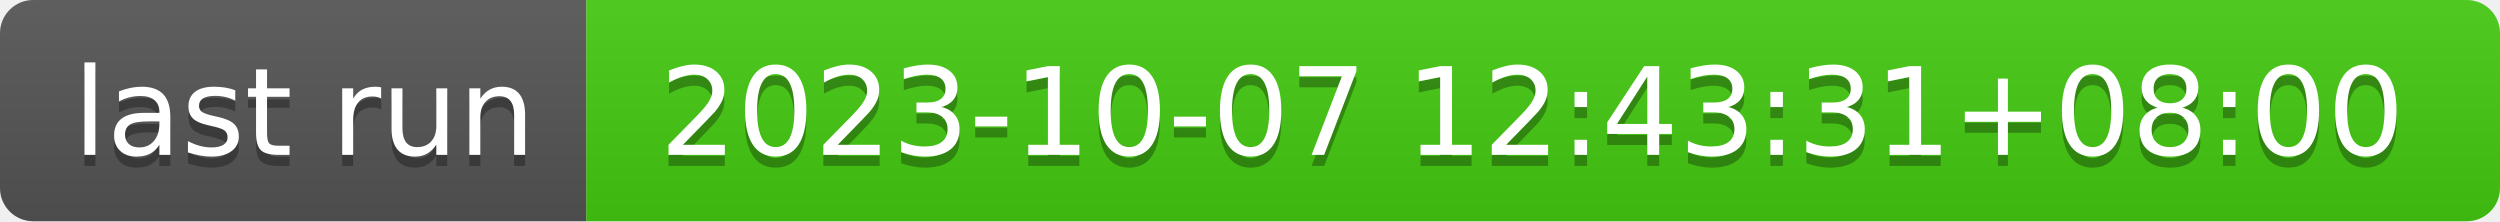
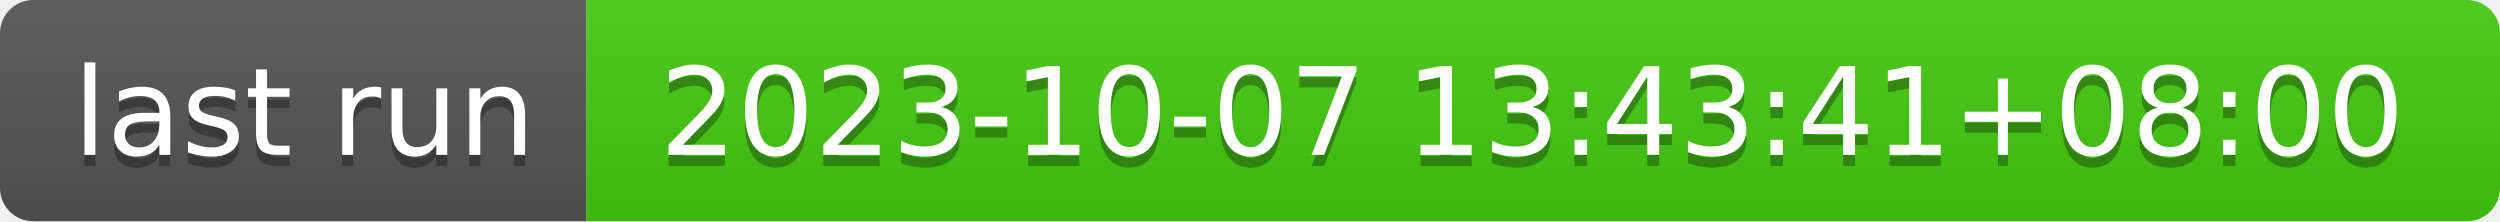
- <svg xmlns="http://www.w3.org/2000/svg" width="226" height="20" role="img" aria-label="last run: 2023-10-07 12:43:31+08:00">
+ <svg xmlns="http://www.w3.org/2000/svg" width="226" height="20" role="img" aria-label="last run: 2023-10-07 13:43:41+08:00">
  <linearGradient id="s" x2="0" y2="100%">
    <stop offset="0" stop-color="#bbb" stop-opacity=".1" />
    <stop offset="1" stop-opacity=".1" />
  </linearGradient>
  <clipPath id="r">
    <rect width="226" height="20" rx="3" fill="#fff" />
  </clipPath>
  <g clip-path="url(#r)">
    <rect width="53" height="20" fill="#555" />
    <rect x="53" width="173" height="20" fill="#4c1" />
    <rect width="226" height="20" fill="url(#s)" />
  </g>
  <g fill="#fff" text-anchor="middle" font-family="Verdana,Geneva,DejaVu Sans,sans-serif" text-rendering="geometricPrecision" font-size="110">
    <text aria-hidden="true" x="275" y="150" fill="#010101" fill-opacity=".3" transform="scale(.1)" textLength="430">last run</text>
    <text x="275" y="140" transform="scale(.1)" fill="#fff" textLength="430">last run</text>
-     <text aria-hidden="true" x="1385" y="150" fill="#010101" fill-opacity=".3" transform="scale(.1)" textLength="1630">2023-10-07 12:43:31+08:00</text>
-     <text x="1385" y="140" transform="scale(.1)" fill="#fff" textLength="1630">2023-10-07 12:43:31+08:00</text>
+     <text aria-hidden="true" x="1385" y="150" fill="#010101" fill-opacity=".3" transform="scale(.1)" textLength="1630">2023-10-07 13:43:41+08:00</text>
+     <text x="1385" y="140" transform="scale(.1)" fill="#fff" textLength="1630">2023-10-07 13:43:41+08:00</text>
  </g>
</svg>
